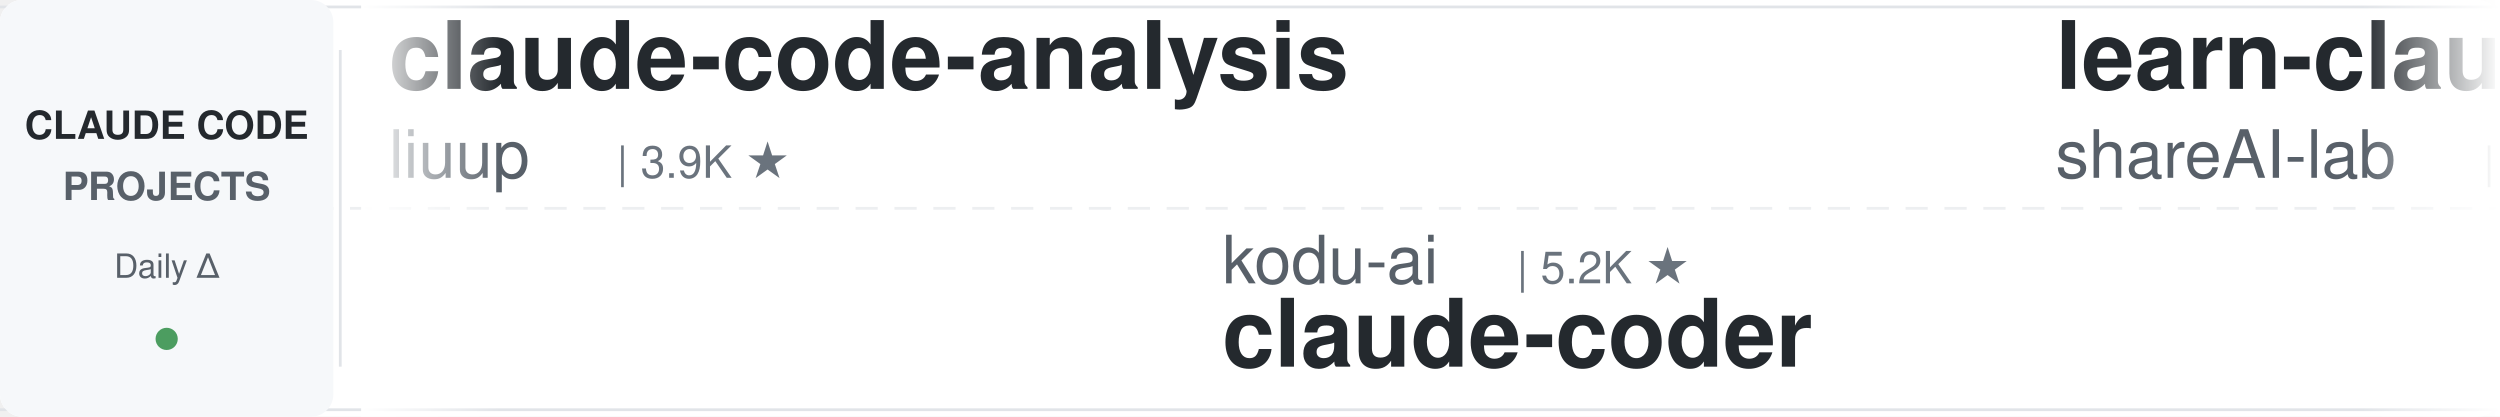
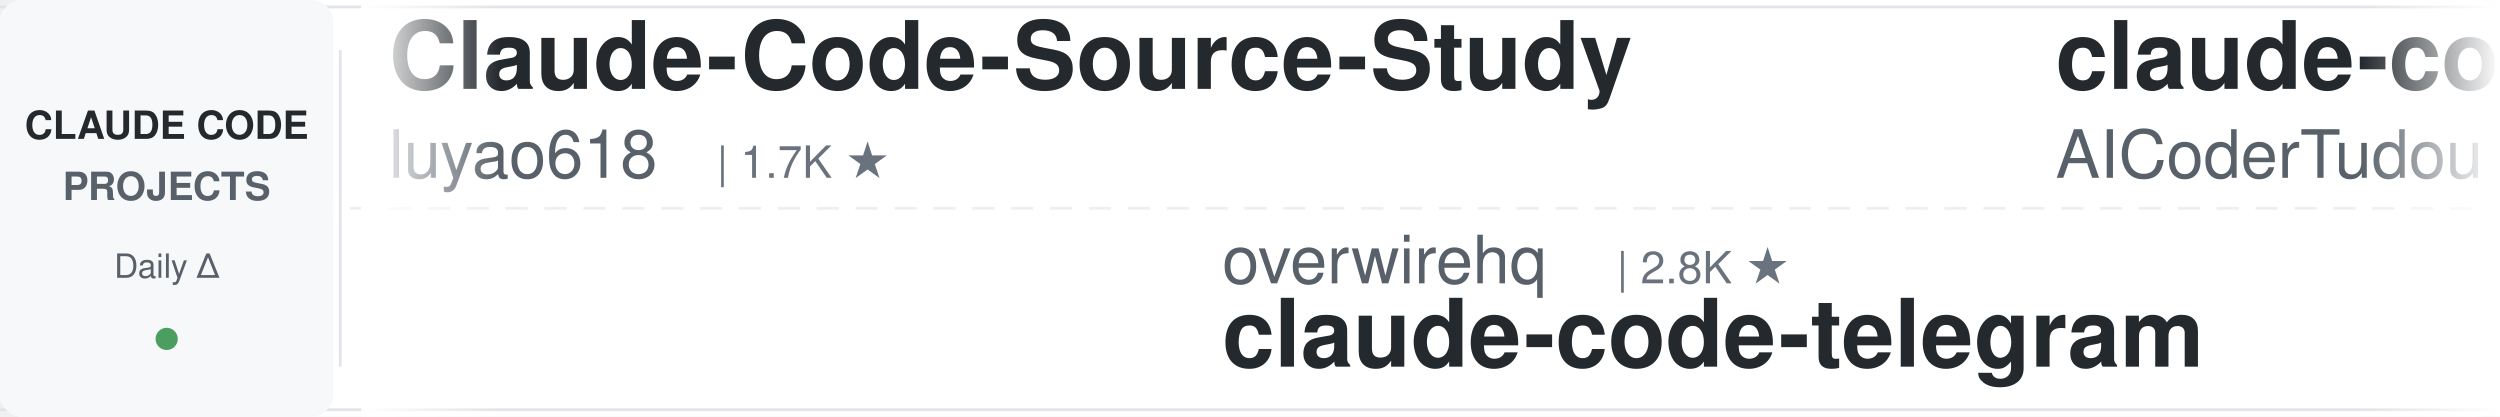
<svg xmlns="http://www.w3.org/2000/svg" width="900" height="150">
  <defs>
    <linearGradient id="leftFade" x1="0%" y1="0%" x2="100%" y2="0%">
      <stop offset="0%" style="stop-color:#ffffff;stop-opacity:1" />
      <stop offset="100%" style="stop-color:#ffffff;stop-opacity:0" />
    </linearGradient>
    <linearGradient id="rightFade" x1="0%" y1="0%" x2="100%" y2="0%">
      <stop offset="0%" style="stop-color:#ffffff;stop-opacity:0" />
      <stop offset="100%" style="stop-color:#ffffff;stop-opacity:1" />
    </linearGradient>
  </defs>
  <rect width="900" height="150" fill="#ffffff" rx="8" />
  <rect x="0" y="2" width="900" height="1" fill="#e1e4e8" />
  <rect x="0" y="147" width="900" height="1" fill="#e1e4e8" />
  <line x1="0" y1="75" x2="900" y2="75" stroke="#e1e4e8" stroke-width="1" stroke-dasharray="8 6" opacity="0.6" />
  <rect x="0" y="0" width="120" height="150" fill="#f6f8fa" rx="8" />
  <text x="60" y="50" font-family="-apple-system, BlinkMacSystemFont, 'Segoe UI', Helvetica, Arial, sans-serif" font-size="14" font-weight="600" fill="#24292e" text-anchor="middle">CLAUDE CODE</text>
  <text x="60" y="72" font-family="-apple-system, BlinkMacSystemFont, 'Segoe UI', Helvetica, Arial, sans-serif" font-size="14" font-weight="600" fill="#586069" text-anchor="middle">PROJECTS</text>
  <text x="60" y="100" font-family="-apple-system, BlinkMacSystemFont, 'Segoe UI', Helvetica, Arial, sans-serif" font-size="12" font-weight="500" fill="#586069" text-anchor="middle">Daily Δ</text>
  <circle cx="60" cy="122" r="4" fill="#22863a" opacity="0.8" />
  <rect x="122" y="18" width="1" height="114" fill="#e1e4e8" />
  <clipPath id="tickerClip">
    <rect x="130" y="0" width="770" height="150" />
  </clipPath>
  <g clip-path="url(#tickerClip)">
    <g id="tickerItems">
      <animateTransform attributeName="transform" attributeType="XML" type="translate" from="0 0" to="-3000 0" dur="54s" repeatCount="indefinite" />
      <g transform="translate(0, 0)">
-         <text x="140" y="32" font-family="-apple-system, BlinkMacSystemFont, 'Segoe UI', Helvetica, Arial, sans-serif" font-size="34" font-weight="600" fill="#24292e">claude-code-analysis</text>
-         <text x="140" y="64" font-family="-apple-system, BlinkMacSystemFont, 'Segoe UI', Helvetica, Arial, sans-serif" font-size="24" font-weight="400" fill="#586069">liuup</text>
-         <text x="222" y="64" font-family="-apple-system, BlinkMacSystemFont, 'Segoe UI', Helvetica, Arial, sans-serif" font-size="16" font-weight="500" fill="#6a737d">| 3.9K ★</text>
+         <text x="140" y="32" font-family="-apple-system, BlinkMacSystemFont, 'Segoe UI', Helvetica, Arial, sans-serif" font-size="34" font-weight="600" fill="#24292e">Claude-Code-Source-Study</text>
+         <text x="140" y="64" font-family="-apple-system, BlinkMacSystemFont, 'Segoe UI', Helvetica, Arial, sans-serif" font-size="24" font-weight="400" fill="#586069">luyao618</text>
+         <text x="258" y="64" font-family="-apple-system, BlinkMacSystemFont, 'Segoe UI', Helvetica, Arial, sans-serif" font-size="16" font-weight="500" fill="#6a737d">| 1.7K ★</text>
      </g>
      <g transform="translate(300, 0)">
-         <text x="140" y="102" font-family="-apple-system, BlinkMacSystemFont, 'Segoe UI', Helvetica, Arial, sans-serif" font-size="24" font-weight="400" fill="#586069">kodu-ai</text>
-         <text x="246" y="102" font-family="-apple-system, BlinkMacSystemFont, 'Segoe UI', Helvetica, Arial, sans-serif" font-size="16" font-weight="500" fill="#6a737d">| 5.2K ★</text>
-         <text x="140" y="132" font-family="-apple-system, BlinkMacSystemFont, 'Segoe UI', Helvetica, Arial, sans-serif" font-size="34" font-weight="600" fill="#24292e">claude-coder</text>
+         <text x="140" y="102" font-family="-apple-system, BlinkMacSystemFont, 'Segoe UI', Helvetica, Arial, sans-serif" font-size="24" font-weight="400" fill="#586069">overwirehq</text>
+         <text x="282" y="102" font-family="-apple-system, BlinkMacSystemFont, 'Segoe UI', Helvetica, Arial, sans-serif" font-size="16" font-weight="500" fill="#6a737d">| 2.8K ★</text>
+         <text x="140" y="132" font-family="-apple-system, BlinkMacSystemFont, 'Segoe UI', Helvetica, Arial, sans-serif" font-size="34" font-weight="600" fill="#24292e">claude-code-telegram</text>
      </g>
      <g transform="translate(600, 0)">
-         <text x="140" y="32" font-family="-apple-system, BlinkMacSystemFont, 'Segoe UI', Helvetica, Arial, sans-serif" font-size="34" font-weight="600" fill="#24292e">learn-claude-code</text>
-         <text x="140" y="64" font-family="-apple-system, BlinkMacSystemFont, 'Segoe UI', Helvetica, Arial, sans-serif" font-size="24" font-weight="400" fill="#586069">shareAI-lab</text>
-         <text x="294" y="64" font-family="-apple-system, BlinkMacSystemFont, 'Segoe UI', Helvetica, Arial, sans-serif" font-size="16" font-weight="500" fill="#6a737d">| 77.4K ★</text>
+         <text x="140" y="32" font-family="-apple-system, BlinkMacSystemFont, 'Segoe UI', Helvetica, Arial, sans-serif" font-size="34" font-weight="600" fill="#24292e">claude-code-tudou</text>
+         <text x="140" y="64" font-family="-apple-system, BlinkMacSystemFont, 'Segoe UI', Helvetica, Arial, sans-serif" font-size="24" font-weight="400" fill="#586069">AICoderTudou</text>
+         <text x="306" y="64" font-family="-apple-system, BlinkMacSystemFont, 'Segoe UI', Helvetica, Arial, sans-serif" font-size="16" font-weight="500" fill="#6a737d">| 494 ★</text>
      </g>
      <g transform="translate(900, 0)">
-         <text x="140" y="102" font-family="-apple-system, BlinkMacSystemFont, 'Segoe UI', Helvetica, Arial, sans-serif" font-size="24" font-weight="400" fill="#586069">VoltAgent</text>
-         <text x="270" y="102" font-family="-apple-system, BlinkMacSystemFont, 'Segoe UI', Helvetica, Arial, sans-serif" font-size="16" font-weight="500" fill="#6a737d">| 25.3K ★</text>
-         <text x="140" y="132" font-family="-apple-system, BlinkMacSystemFont, 'Segoe UI', Helvetica, Arial, sans-serif" font-size="34" font-weight="600" fill="#24292e">awesome-claude-code-suba...</text>
+         <text x="140" y="102" font-family="-apple-system, BlinkMacSystemFont, 'Segoe UI', Helvetica, Arial, sans-serif" font-size="24" font-weight="400" fill="#586069">repowise-dev</text>
+         <text x="306" y="102" font-family="-apple-system, BlinkMacSystemFont, 'Segoe UI', Helvetica, Arial, sans-serif" font-size="16" font-weight="500" fill="#6a737d">| 1.2K ★</text>
+         <text x="140" y="132" font-family="-apple-system, BlinkMacSystemFont, 'Segoe UI', Helvetica, Arial, sans-serif" font-size="34" font-weight="600" fill="#24292e">claude-code-prompts</text>
      </g>
      <g transform="translate(1200, 0)">
-         <text x="140" y="32" font-family="-apple-system, BlinkMacSystemFont, 'Segoe UI', Helvetica, Arial, sans-serif" font-size="34" font-weight="600" fill="#24292e">ralph-claude-code</text>
-         <text x="140" y="64" font-family="-apple-system, BlinkMacSystemFont, 'Segoe UI', Helvetica, Arial, sans-serif" font-size="24" font-weight="400" fill="#586069">frankbria</text>
-         <text x="270" y="64" font-family="-apple-system, BlinkMacSystemFont, 'Segoe UI', Helvetica, Arial, sans-serif" font-size="16" font-weight="500" fill="#6a737d">| 9.6K ★</text>
+         <text x="140" y="32" font-family="-apple-system, BlinkMacSystemFont, 'Segoe UI', Helvetica, Arial, sans-serif" font-size="34" font-weight="600" fill="#24292e">free-claude-code</text>
+         <text x="140" y="64" font-family="-apple-system, BlinkMacSystemFont, 'Segoe UI', Helvetica, Arial, sans-serif" font-size="24" font-weight="400" fill="#586069">Alishahryar1</text>
+         <text x="306" y="64" font-family="-apple-system, BlinkMacSystemFont, 'Segoe UI', Helvetica, Arial, sans-serif" font-size="16" font-weight="500" fill="#6a737d">| 55.7K ★</text>
      </g>
      <g transform="translate(1500, 0)">
-         <text x="140" y="102" font-family="-apple-system, BlinkMacSystemFont, 'Segoe UI', Helvetica, Arial, sans-serif" font-size="24" font-weight="400" fill="#586069">AICoderTudou</text>
-         <text x="306" y="102" font-family="-apple-system, BlinkMacSystemFont, 'Segoe UI', Helvetica, Arial, sans-serif" font-size="16" font-weight="500" fill="#6a737d">| 494 ★</text>
-         <text x="140" y="132" font-family="-apple-system, BlinkMacSystemFont, 'Segoe UI', Helvetica, Arial, sans-serif" font-size="34" font-weight="600" fill="#24292e">claude-code-tudou</text>
+         <text x="140" y="102" font-family="-apple-system, BlinkMacSystemFont, 'Segoe UI', Helvetica, Arial, sans-serif" font-size="24" font-weight="400" fill="#586069">frankbria</text>
+         <text x="270" y="102" font-family="-apple-system, BlinkMacSystemFont, 'Segoe UI', Helvetica, Arial, sans-serif" font-size="16" font-weight="500" fill="#6a737d">| 9.6K ★</text>
+         <text x="140" y="132" font-family="-apple-system, BlinkMacSystemFont, 'Segoe UI', Helvetica, Arial, sans-serif" font-size="34" font-weight="600" fill="#24292e">ralph-claude-code</text>
      </g>
      <g transform="translate(1800, 0)">
-         <text x="140" y="32" font-family="-apple-system, BlinkMacSystemFont, 'Segoe UI', Helvetica, Arial, sans-serif" font-size="34" font-weight="600" fill="#24292e">claude-code-reverse</text>
-         <text x="140" y="64" font-family="-apple-system, BlinkMacSystemFont, 'Segoe UI', Helvetica, Arial, sans-serif" font-size="24" font-weight="400" fill="#586069">Yuyz0112</text>
-         <text x="258" y="64" font-family="-apple-system, BlinkMacSystemFont, 'Segoe UI', Helvetica, Arial, sans-serif" font-size="16" font-weight="500" fill="#6a737d">| 2.4K ★</text>
+         <text x="140" y="32" font-family="-apple-system, BlinkMacSystemFont, 'Segoe UI', Helvetica, Arial, sans-serif" font-size="34" font-weight="600" fill="#24292e">claude-code-settings</text>
+         <text x="140" y="64" font-family="-apple-system, BlinkMacSystemFont, 'Segoe UI', Helvetica, Arial, sans-serif" font-size="24" font-weight="400" fill="#586069">feiskyer</text>
+         <text x="258" y="64" font-family="-apple-system, BlinkMacSystemFont, 'Segoe UI', Helvetica, Arial, sans-serif" font-size="16" font-weight="500" fill="#6a737d">| 1.7K ★</text>
      </g>
      <g transform="translate(2100, 0)">
-         <text x="140" y="102" font-family="-apple-system, BlinkMacSystemFont, 'Segoe UI', Helvetica, Arial, sans-serif" font-size="24" font-weight="400" fill="#586069">ykdojo</text>
-         <text x="234" y="102" font-family="-apple-system, BlinkMacSystemFont, 'Segoe UI', Helvetica, Arial, sans-serif" font-size="16" font-weight="500" fill="#6a737d">| 10.1K ★</text>
-         <text x="140" y="132" font-family="-apple-system, BlinkMacSystemFont, 'Segoe UI', Helvetica, Arial, sans-serif" font-size="34" font-weight="600" fill="#24292e">claude-code-tips</text>
+         <text x="140" y="102" font-family="-apple-system, BlinkMacSystemFont, 'Segoe UI', Helvetica, Arial, sans-serif" font-size="24" font-weight="400" fill="#586069">Windy3f3f3f3f</text>
+         <text x="318" y="102" font-family="-apple-system, BlinkMacSystemFont, 'Segoe UI', Helvetica, Arial, sans-serif" font-size="16" font-weight="500" fill="#6a737d">| 2.7K ★</text>
+         <text x="140" y="132" font-family="-apple-system, BlinkMacSystemFont, 'Segoe UI', Helvetica, Arial, sans-serif" font-size="34" font-weight="600" fill="#24292e">claude-code-from-scratch</text>
      </g>
      <g transform="translate(2400, 0)">
-         <text x="140" y="32" font-family="-apple-system, BlinkMacSystemFont, 'Segoe UI', Helvetica, Arial, sans-serif" font-size="34" font-weight="600" fill="#24292e">claude-code-cli</text>
-         <text x="140" y="64" font-family="-apple-system, BlinkMacSystemFont, 'Segoe UI', Helvetica, Arial, sans-serif" font-size="24" font-weight="400" fill="#586069">huangserva</text>
-         <text x="282" y="64" font-family="-apple-system, BlinkMacSystemFont, 'Segoe UI', Helvetica, Arial, sans-serif" font-size="16" font-weight="500" fill="#6a737d">| 631 ★</text>
+         <text x="140" y="32" font-family="-apple-system, BlinkMacSystemFont, 'Segoe UI', Helvetica, Arial, sans-serif" font-size="34" font-weight="600" fill="#24292e">claude-code-proxy</text>
+         <text x="140" y="64" font-family="-apple-system, BlinkMacSystemFont, 'Segoe UI', Helvetica, Arial, sans-serif" font-size="24" font-weight="400" fill="#586069">1rgs</text>
+         <text x="210" y="64" font-family="-apple-system, BlinkMacSystemFont, 'Segoe UI', Helvetica, Arial, sans-serif" font-size="16" font-weight="500" fill="#6a737d">| 3.7K ★</text>
      </g>
      <g transform="translate(2700, 0)">
-         <text x="140" y="102" font-family="-apple-system, BlinkMacSystemFont, 'Segoe UI', Helvetica, Arial, sans-serif" font-size="24" font-weight="400" fill="#586069">pedrohcgs</text>
-         <text x="270" y="102" font-family="-apple-system, BlinkMacSystemFont, 'Segoe UI', Helvetica, Arial, sans-serif" font-size="16" font-weight="500" fill="#6a737d">| 1.6K ★</text>
-         <text x="140" y="132" font-family="-apple-system, BlinkMacSystemFont, 'Segoe UI', Helvetica, Arial, sans-serif" font-size="34" font-weight="600" fill="#24292e">claude-code-my-workflow</text>
+         <text x="140" y="102" font-family="-apple-system, BlinkMacSystemFont, 'Segoe UI', Helvetica, Arial, sans-serif" font-size="24" font-weight="400" fill="#586069">techjarves</text>
+         <text x="282" y="102" font-family="-apple-system, BlinkMacSystemFont, 'Segoe UI', Helvetica, Arial, sans-serif" font-size="16" font-weight="500" fill="#6a737d">| 1.5K ★</text>
+         <text x="140" y="132" font-family="-apple-system, BlinkMacSystemFont, 'Segoe UI', Helvetica, Arial, sans-serif" font-size="34" font-weight="600" fill="#24292e">ClaudeCode-Portable</text>
      </g>
      <g transform="translate(3000, 0)">
-         <text x="140" y="32" font-family="-apple-system, BlinkMacSystemFont, 'Segoe UI', Helvetica, Arial, sans-serif" font-size="34" font-weight="600" fill="#24292e">claude-code-analysis</text>
-         <text x="140" y="64" font-family="-apple-system, BlinkMacSystemFont, 'Segoe UI', Helvetica, Arial, sans-serif" font-size="24" font-weight="400" fill="#586069">liuup</text>
-         <text x="222" y="64" font-family="-apple-system, BlinkMacSystemFont, 'Segoe UI', Helvetica, Arial, sans-serif" font-size="16" font-weight="500" fill="#6a737d">| 3.9K ★</text>
+         <text x="140" y="32" font-family="-apple-system, BlinkMacSystemFont, 'Segoe UI', Helvetica, Arial, sans-serif" font-size="34" font-weight="600" fill="#24292e">Claude-Code-Source-Study</text>
+         <text x="140" y="64" font-family="-apple-system, BlinkMacSystemFont, 'Segoe UI', Helvetica, Arial, sans-serif" font-size="24" font-weight="400" fill="#586069">luyao618</text>
+         <text x="258" y="64" font-family="-apple-system, BlinkMacSystemFont, 'Segoe UI', Helvetica, Arial, sans-serif" font-size="16" font-weight="500" fill="#6a737d">| 1.7K ★</text>
      </g>
      <g transform="translate(3300, 0)">
-         <text x="140" y="102" font-family="-apple-system, BlinkMacSystemFont, 'Segoe UI', Helvetica, Arial, sans-serif" font-size="24" font-weight="400" fill="#586069">kodu-ai</text>
-         <text x="246" y="102" font-family="-apple-system, BlinkMacSystemFont, 'Segoe UI', Helvetica, Arial, sans-serif" font-size="16" font-weight="500" fill="#6a737d">| 5.2K ★</text>
-         <text x="140" y="132" font-family="-apple-system, BlinkMacSystemFont, 'Segoe UI', Helvetica, Arial, sans-serif" font-size="34" font-weight="600" fill="#24292e">claude-coder</text>
+         <text x="140" y="102" font-family="-apple-system, BlinkMacSystemFont, 'Segoe UI', Helvetica, Arial, sans-serif" font-size="24" font-weight="400" fill="#586069">overwirehq</text>
+         <text x="282" y="102" font-family="-apple-system, BlinkMacSystemFont, 'Segoe UI', Helvetica, Arial, sans-serif" font-size="16" font-weight="500" fill="#6a737d">| 2.8K ★</text>
+         <text x="140" y="132" font-family="-apple-system, BlinkMacSystemFont, 'Segoe UI', Helvetica, Arial, sans-serif" font-size="34" font-weight="600" fill="#24292e">claude-code-telegram</text>
      </g>
      <g transform="translate(3600, 0)">
-         <text x="140" y="32" font-family="-apple-system, BlinkMacSystemFont, 'Segoe UI', Helvetica, Arial, sans-serif" font-size="34" font-weight="600" fill="#24292e">learn-claude-code</text>
-         <text x="140" y="64" font-family="-apple-system, BlinkMacSystemFont, 'Segoe UI', Helvetica, Arial, sans-serif" font-size="24" font-weight="400" fill="#586069">shareAI-lab</text>
-         <text x="294" y="64" font-family="-apple-system, BlinkMacSystemFont, 'Segoe UI', Helvetica, Arial, sans-serif" font-size="16" font-weight="500" fill="#6a737d">| 77.4K ★</text>
+         <text x="140" y="32" font-family="-apple-system, BlinkMacSystemFont, 'Segoe UI', Helvetica, Arial, sans-serif" font-size="34" font-weight="600" fill="#24292e">claude-code-tudou</text>
+         <text x="140" y="64" font-family="-apple-system, BlinkMacSystemFont, 'Segoe UI', Helvetica, Arial, sans-serif" font-size="24" font-weight="400" fill="#586069">AICoderTudou</text>
+         <text x="306" y="64" font-family="-apple-system, BlinkMacSystemFont, 'Segoe UI', Helvetica, Arial, sans-serif" font-size="16" font-weight="500" fill="#6a737d">| 494 ★</text>
      </g>
      <g transform="translate(3900, 0)">
-         <text x="140" y="102" font-family="-apple-system, BlinkMacSystemFont, 'Segoe UI', Helvetica, Arial, sans-serif" font-size="24" font-weight="400" fill="#586069">VoltAgent</text>
-         <text x="270" y="102" font-family="-apple-system, BlinkMacSystemFont, 'Segoe UI', Helvetica, Arial, sans-serif" font-size="16" font-weight="500" fill="#6a737d">| 25.3K ★</text>
-         <text x="140" y="132" font-family="-apple-system, BlinkMacSystemFont, 'Segoe UI', Helvetica, Arial, sans-serif" font-size="34" font-weight="600" fill="#24292e">awesome-claude-code-suba...</text>
+         <text x="140" y="102" font-family="-apple-system, BlinkMacSystemFont, 'Segoe UI', Helvetica, Arial, sans-serif" font-size="24" font-weight="400" fill="#586069">repowise-dev</text>
+         <text x="306" y="102" font-family="-apple-system, BlinkMacSystemFont, 'Segoe UI', Helvetica, Arial, sans-serif" font-size="16" font-weight="500" fill="#6a737d">| 1.2K ★</text>
+         <text x="140" y="132" font-family="-apple-system, BlinkMacSystemFont, 'Segoe UI', Helvetica, Arial, sans-serif" font-size="34" font-weight="600" fill="#24292e">claude-code-prompts</text>
      </g>
    </g>
  </g>
  <rect x="130" y="0" width="50" height="150" fill="url(#leftFade)" />
  <rect x="850" y="0" width="50" height="150" fill="url(#rightFade)" />
</svg>
